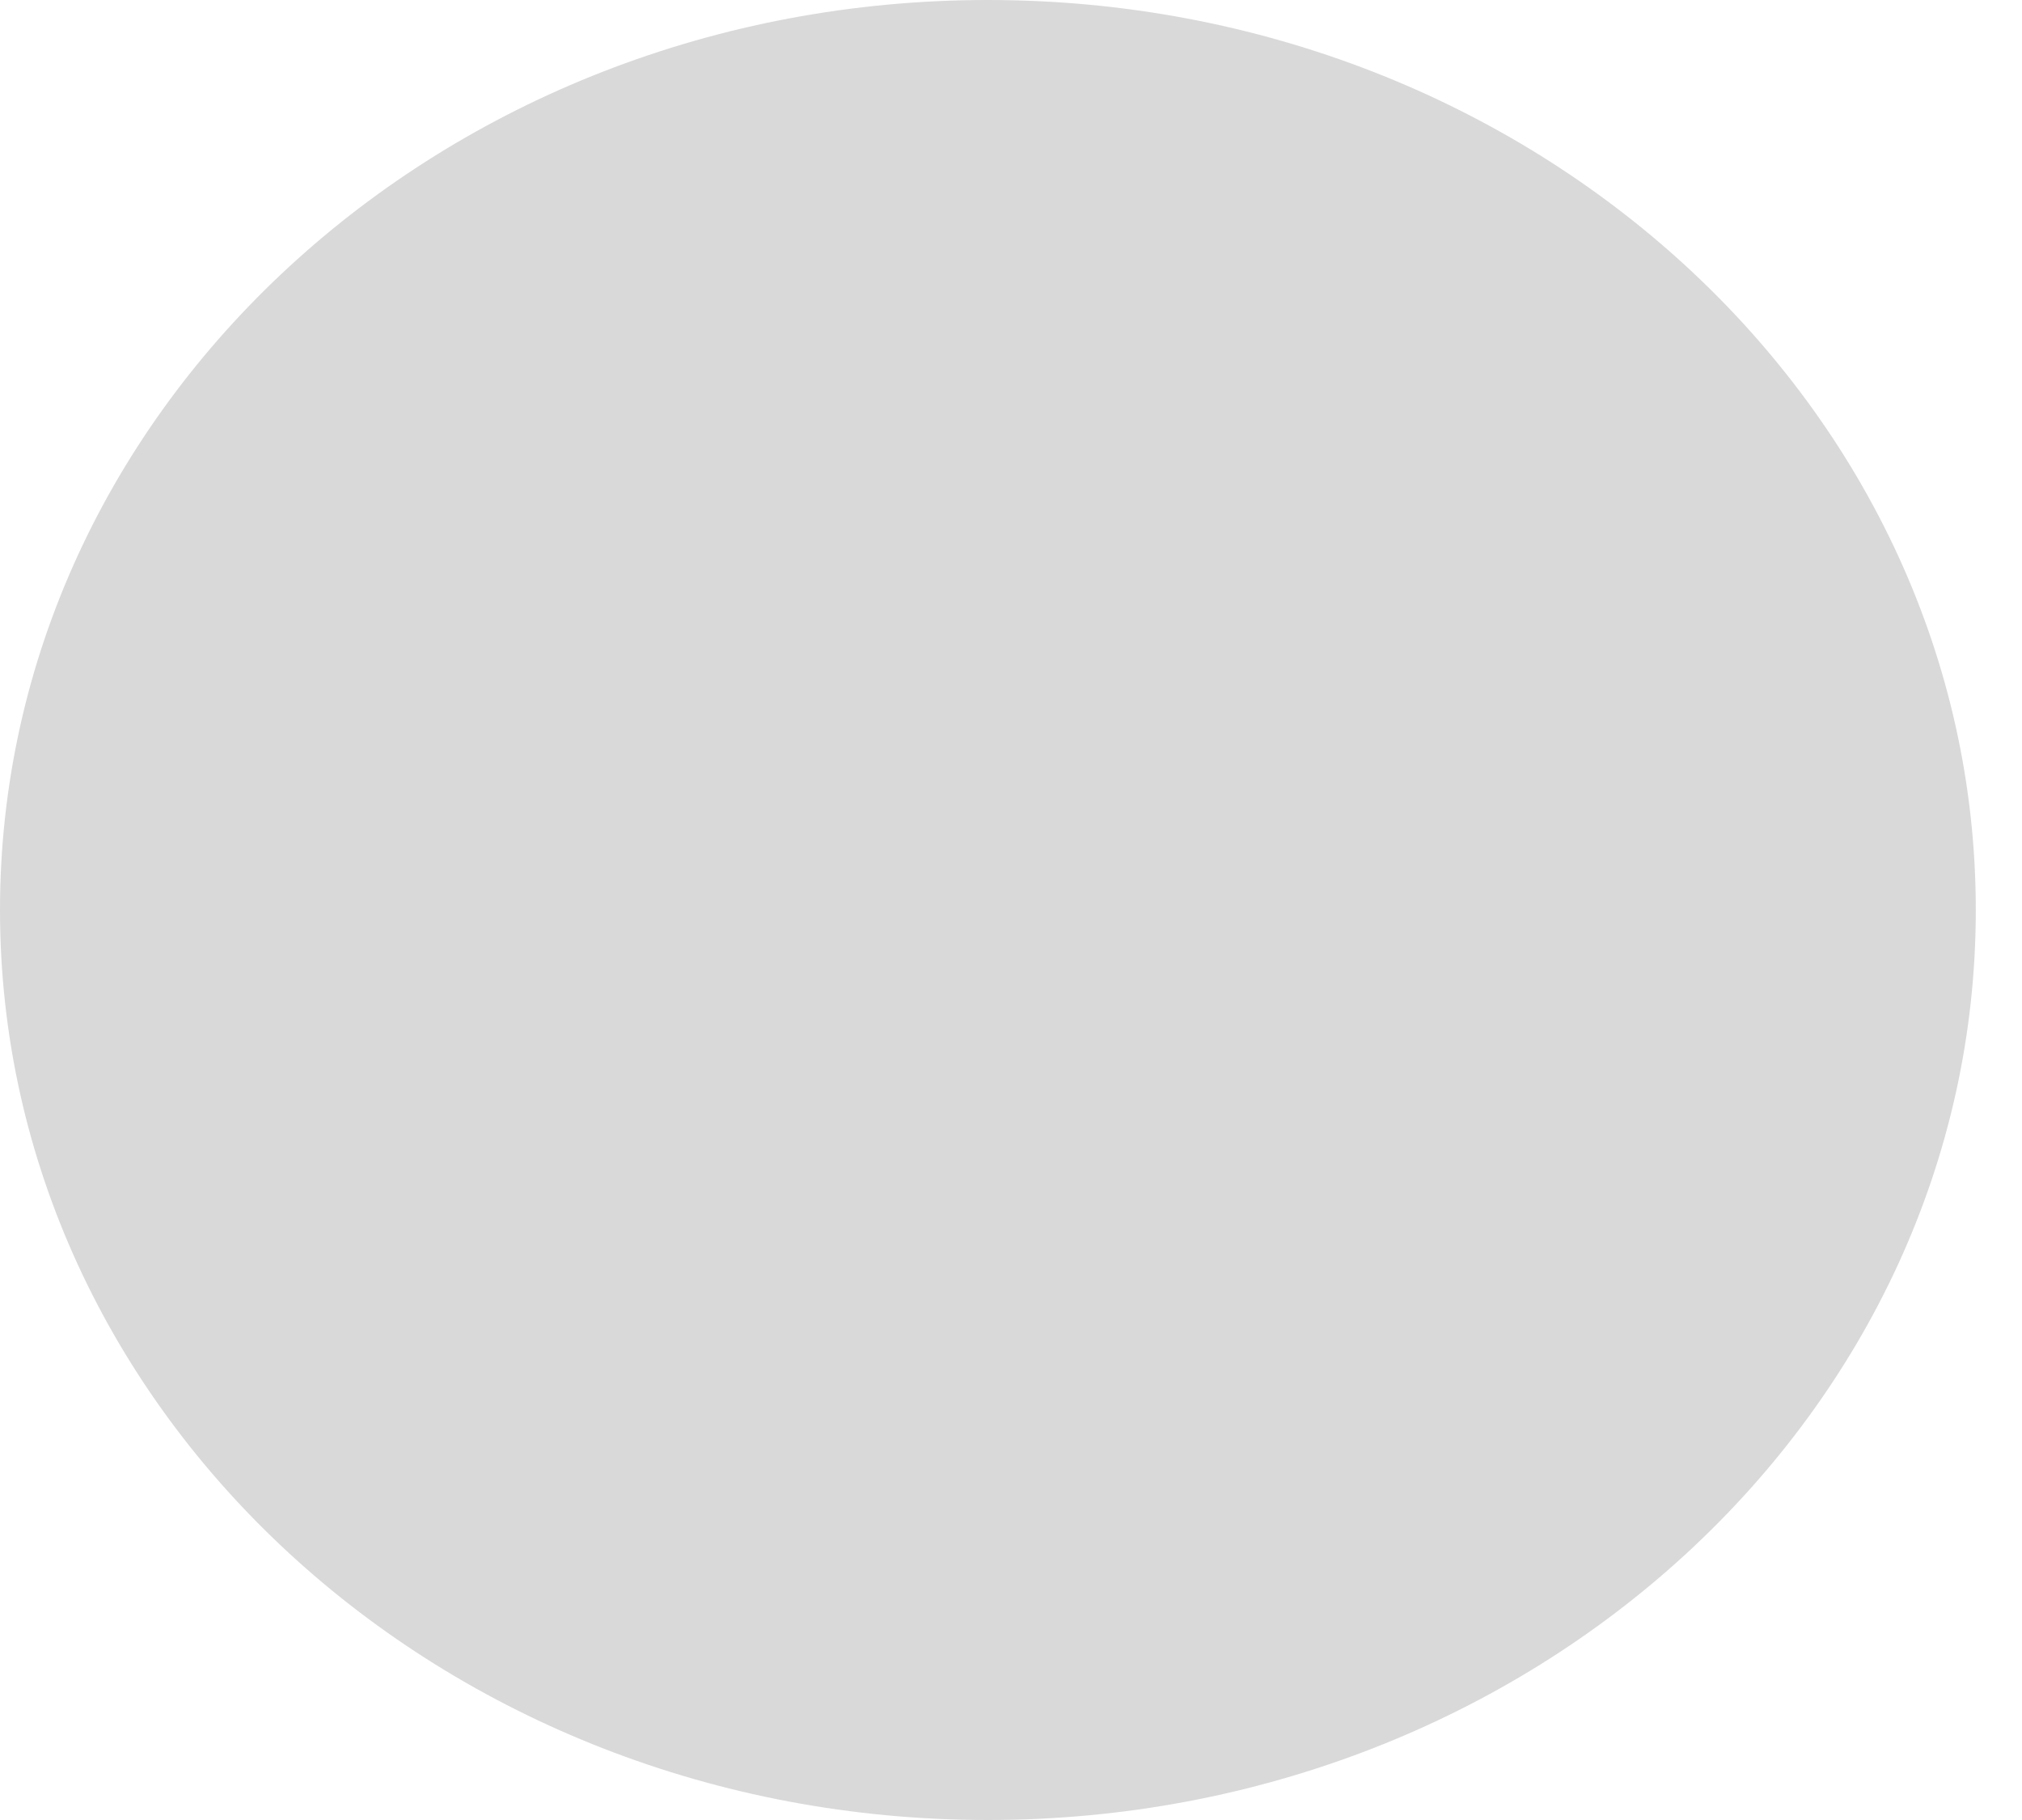
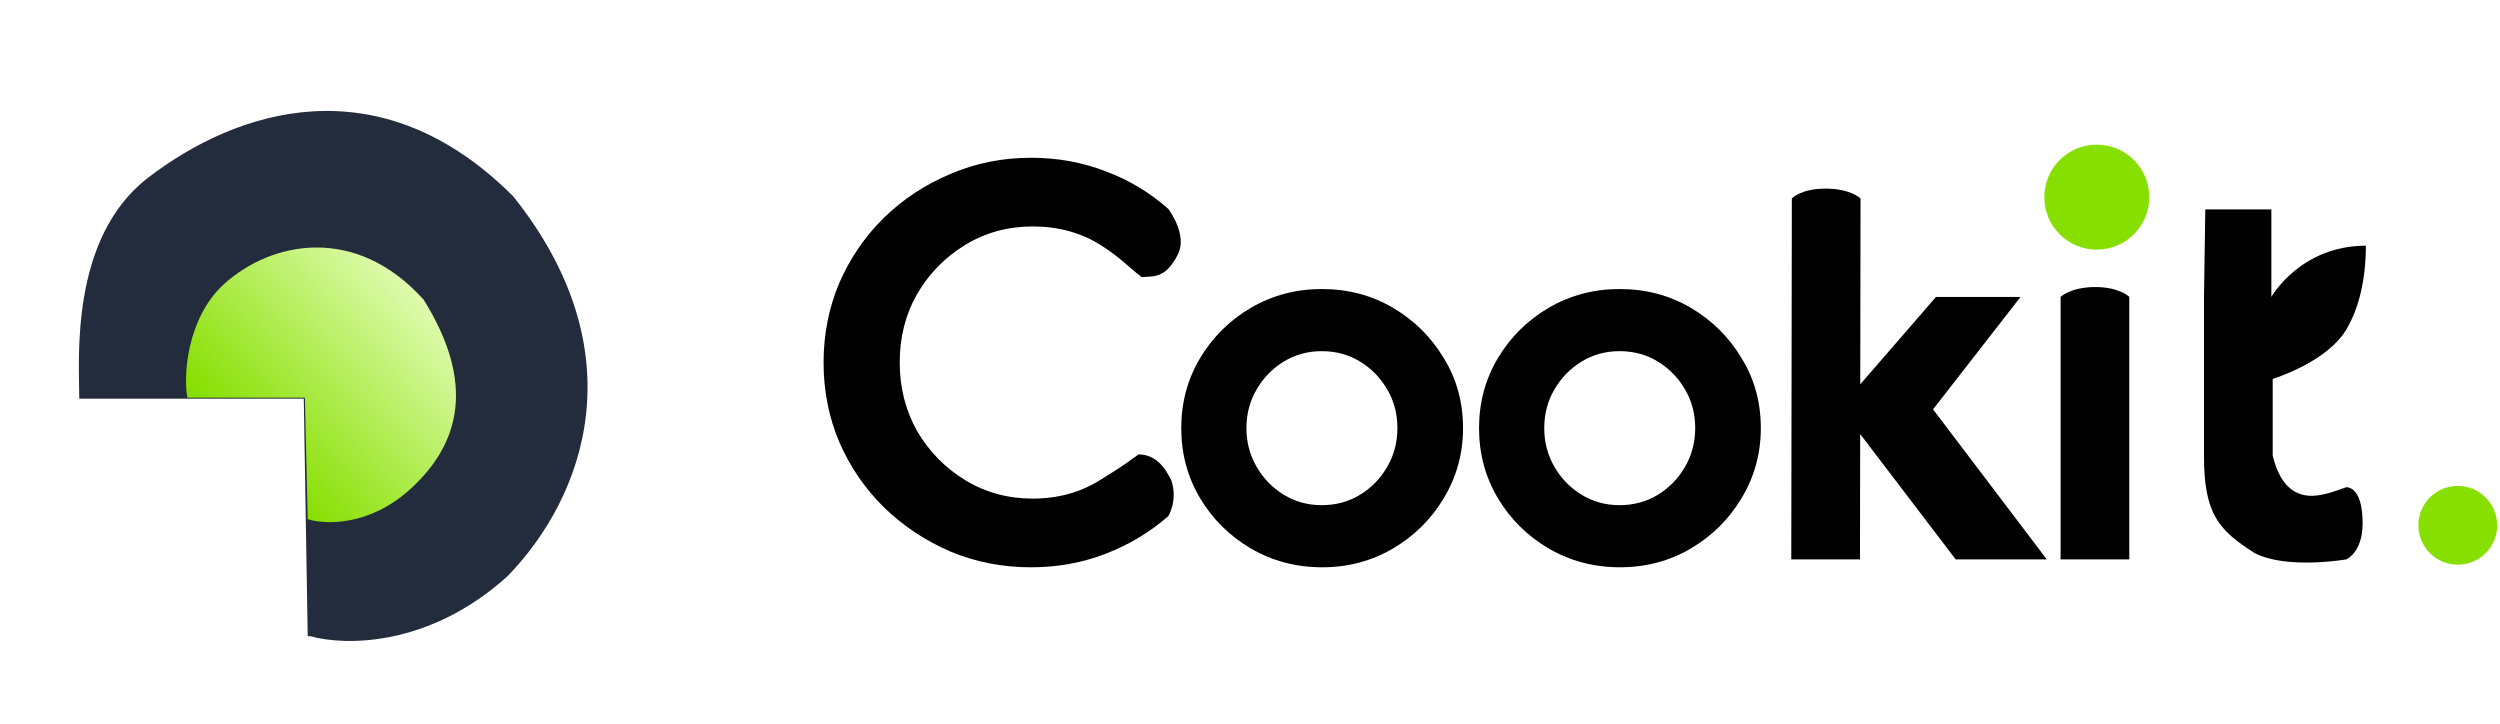
- <svg xmlns="http://www.w3.org/2000/svg" width="40" height="36" viewBox="0 0 40 36" fill="none">
-   <ellipse cx="19.543" cy="18" rx="19.543" ry="18" fill="#D9D9D9" />
+ <svg xmlns="http://www.w3.org/2000/svg" width="121" height="35" viewBox="0 0 121 35" fill="none">
+   <path d="M49.899 27.457C48.516 27.457 47.217 27.203 46.002 26.695C44.788 26.172 43.715 25.459 42.784 24.556C41.866 23.652 41.146 22.601 40.624 21.401C40.115 20.201 39.861 18.916 39.861 17.546C39.861 16.177 40.115 14.892 40.624 13.692C41.146 12.492 41.866 11.441 42.784 10.537C43.715 9.633 44.788 8.928 46.002 8.419C47.217 7.897 48.516 7.636 49.899 7.636C51.184 7.636 52.391 7.855 53.52 8.292C54.65 8.716 55.659 9.323 56.548 10.113C56.548 10.113 57.491 11.352 57.014 12.305C56.379 13.576 55.728 13.34 55.267 13.417C54.632 12.941 54.247 12.478 53.287 11.871C52.327 11.264 51.226 10.96 49.984 10.96C48.784 10.96 47.697 11.257 46.722 11.85C45.748 12.443 44.972 13.233 44.393 14.222C43.828 15.21 43.546 16.318 43.546 17.546C43.546 18.761 43.828 19.869 44.393 20.871C44.972 21.859 45.748 22.65 46.722 23.243C47.697 23.836 48.784 24.132 49.984 24.132C51.212 24.132 52.306 23.829 53.266 23.222C54.24 22.601 53.997 22.788 55.108 21.994C55.903 21.994 56.379 22.586 56.697 23.264C57.014 24.217 56.548 24.979 56.548 24.979C55.659 25.756 54.65 26.363 53.52 26.8C52.391 27.238 51.184 27.457 49.899 27.457Z" fill="black" />
+   <path d="M63.992 27.457C62.736 27.457 61.585 27.153 60.54 26.546C59.51 25.939 58.691 25.128 58.084 24.111C57.477 23.095 57.173 21.965 57.173 20.723C57.173 19.48 57.477 18.351 58.084 17.335C58.691 16.318 59.51 15.506 60.54 14.899C61.585 14.292 62.728 13.989 63.971 13.989C65.241 13.989 66.392 14.292 67.422 14.899C68.453 15.506 69.272 16.318 69.879 17.335C70.5 18.337 70.811 19.466 70.811 20.723C70.811 21.951 70.5 23.081 69.879 24.111C69.272 25.128 68.453 25.939 67.422 26.546C66.392 27.153 65.248 27.457 63.992 27.457ZM63.971 24.45C64.662 24.45 65.284 24.28 65.834 23.942C66.385 23.603 66.823 23.151 67.147 22.586C67.472 22.022 67.634 21.401 67.634 20.723C67.634 20.031 67.472 19.41 67.147 18.859C66.823 18.295 66.385 17.843 65.834 17.504C65.284 17.165 64.662 16.996 63.971 16.996C63.293 16.996 62.679 17.165 62.128 17.504C61.578 17.843 61.14 18.295 60.816 18.859C60.491 19.41 60.328 20.031 60.328 20.723C60.328 21.401 60.491 22.022 60.816 22.586C61.14 23.151 61.578 23.603 62.128 23.942C62.679 24.28 63.293 24.45 63.971 24.45Z" fill="black" />
+   <path d="M78.405 27.457C77.149 27.457 75.998 27.153 74.953 26.546C73.923 25.939 73.104 25.128 72.497 24.111C71.89 23.095 71.586 21.965 71.586 20.723C71.586 19.48 71.89 18.351 72.497 17.335C73.104 16.318 73.923 15.506 74.953 14.899C75.998 14.292 77.142 13.989 78.384 13.989C79.655 13.989 80.805 14.292 81.836 14.899C82.866 15.506 83.685 16.318 84.292 17.335C84.913 18.337 85.224 19.466 85.224 20.723C85.224 21.951 84.913 23.081 84.292 24.111C83.685 25.128 82.866 25.939 81.836 26.546C80.805 27.153 79.662 27.457 78.405 27.457ZM78.384 24.45C79.076 24.45 79.697 24.28 80.248 23.942C80.798 23.603 81.236 23.151 81.561 22.586C81.885 22.022 82.048 21.401 82.048 20.723C82.048 20.031 81.885 19.41 81.561 18.859C81.236 18.295 80.798 17.843 80.248 17.504C79.697 17.165 79.076 16.996 78.384 16.996C77.706 16.996 77.092 17.165 76.542 17.504C75.991 17.843 75.553 18.295 75.229 18.859C74.904 19.41 74.742 20.031 74.742 20.723C74.742 21.401 74.904 22.022 75.229 22.586C75.553 23.151 75.991 23.603 76.542 23.942C77.092 24.28 77.706 24.45 78.384 24.45Z" fill="black" />
+   <path d="M94.656 27.076L89.573 20.405V19.812V19.135L93.703 14.37H97.795L93.56 19.812L99.066 27.076H94.656ZM86.698 27.076L86.725 9.605C86.725 9.605 87.148 9.129 88.361 9.129C89.573 9.129 90.05 9.605 90.05 9.605L90.023 27.076H86.698Z" fill="black" />
+   <path d="M109.108 26.758C107.361 25.646 106.673 24.852 106.673 22.057C106.673 20.088 106.673 17.038 106.673 17.038V14.37L106.737 10.135H109.934V14.37C109.934 14.37 111.332 11.892 114.508 11.892C114.508 13.48 114.191 14.899 113.556 15.958C112.603 17.546 109.998 18.34 109.998 18.34C109.998 18.34 109.998 20.723 109.998 22.057C110.697 24.852 112.603 23.899 113.556 23.582C113.873 23.582 114.35 23.899 114.35 25.329C114.35 26.758 113.556 27.076 113.556 27.076C113.556 27.076 110.64 27.578 109.108 26.758Z" fill="black" />
+   <path fill-rule="evenodd" clip-rule="evenodd" d="M99.733 14.37V27.076H103.058V14.37C103.058 14.37 102.597 13.893 101.406 13.893C100.216 13.893 99.733 14.37 99.733 14.37Z" fill="black" />
+   <circle cx="118.956" cy="25.424" r="1.906" fill="#87DF00" />
+   <circle cx="101.485" cy="9.541" r="2.541" fill="#87DF00" />
+   <path d="M24.566 27.887C20.78 31.307 16.718 31.267 15.025 30.793C14.98 30.793 14.935 30.792 14.893 30.792L14.703 19.295L3.837 19.295C3.837 17.5 3.348 11.545 7.154 8.612C11.407 5.335 18.337 3 24.837 9.5C30.837 17 28.337 24 24.566 27.887Z" fill="#222C3C" />
+   <path d="M14.892 25.128L14.757 19.247L9.072 19.247C8.863 18.232 9.036 15.382 10.853 13.741C13.123 11.69 17.196 10.841 20.5 14.499C23 18.5 22.316 21.451 19.84 23.689C17.858 25.479 15.716 25.394 14.892 25.128Z" fill="url(#paint0_linear_763_2009)" />
+   <defs>
+     <linearGradient id="paint0_linear_763_2009" x1="20.299" y1="14.24" x2="11.906" y2="21.823" gradientUnits="userSpaceOnUse">
+       <stop stop-color="#DFFBAE" />
+       <stop offset="1" stop-color="#87DF00" />
+     </linearGradient>
+   </defs>
</svg>
